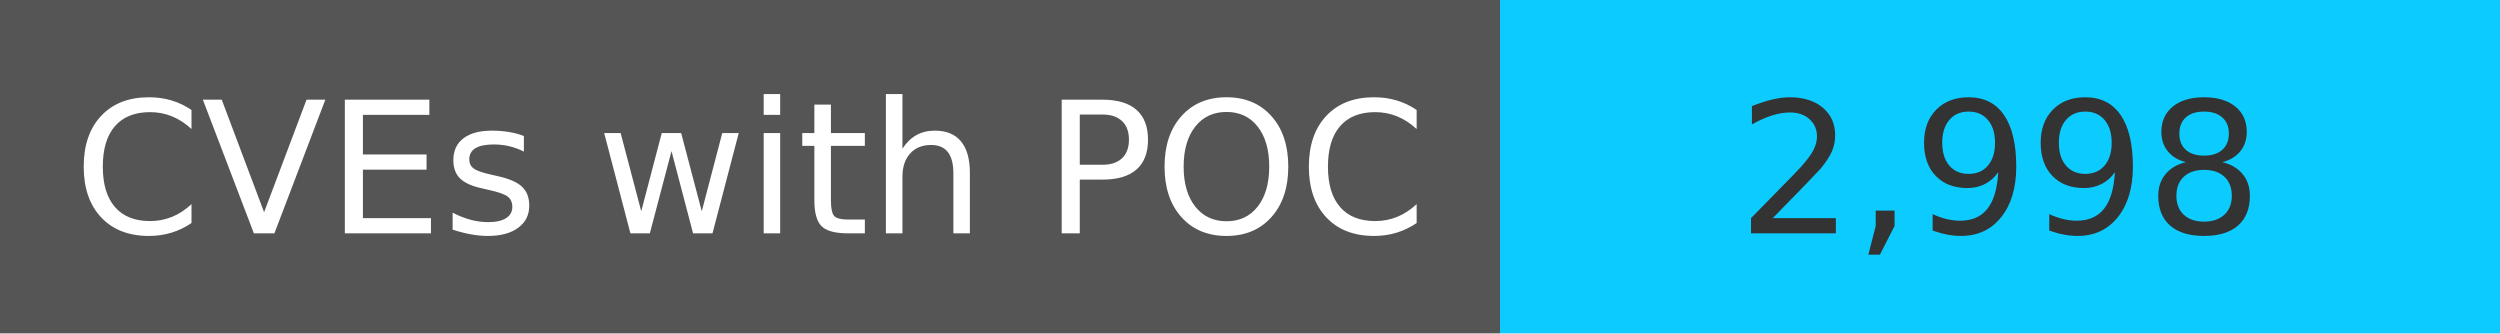
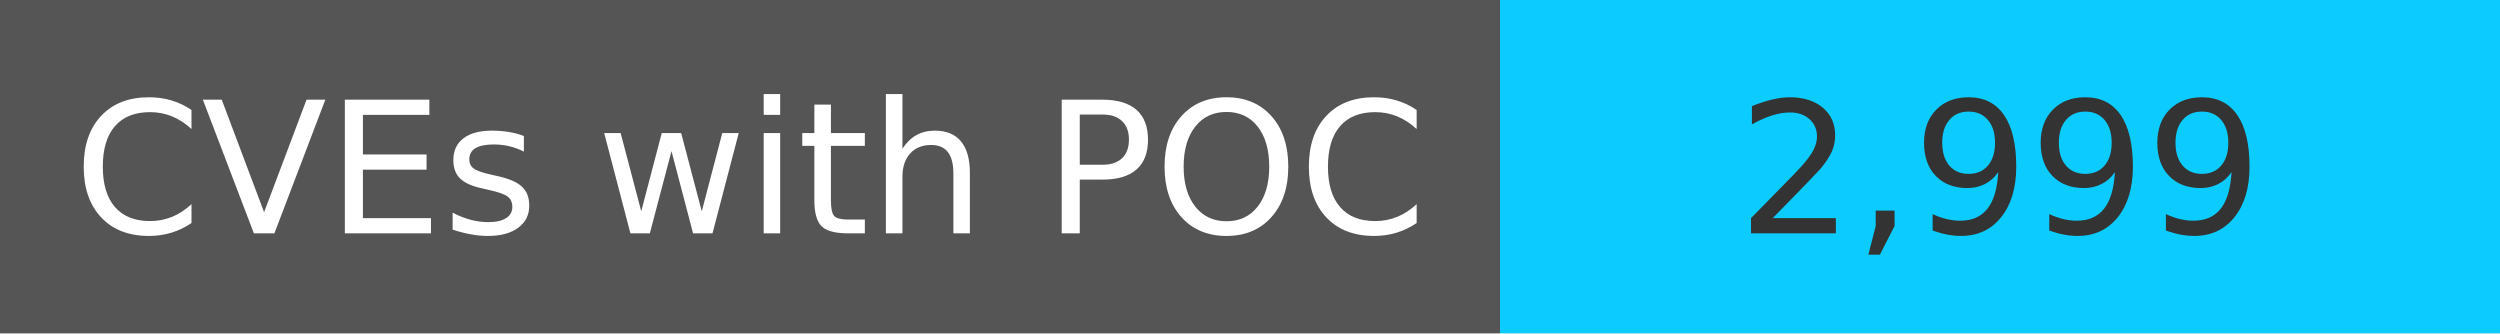
<svg xmlns="http://www.w3.org/2000/svg" width="150" height="20" role="img">
  <linearGradient id="s" x2="0" y2="100%">
    <stop offset="0" stop-color="#bbb" stop-opacity=".1" />
    <stop offset="1" stop-opacity=".1" />
  </linearGradient>
  <g>
    <rect width="90" height="20" fill="#555" />
    <rect x="90" width="267" height="20" fill="#0cccff" />
  </g>
  <g fill="#fff" text-anchor="middle" font-family="Verdana,Geneva,DejaVu Sans,sans-serif" text-rendering="geometricPrecision" font-size="110">
    <text x="450" y="140" transform="scale(.1)" fill="#fff">
            CVEs with POC
        </text>
    <text x="1200" y="140" transform="scale(.1)" fill="#333">
-             2,998
+             2,999
        </text>
  </g>
</svg>
